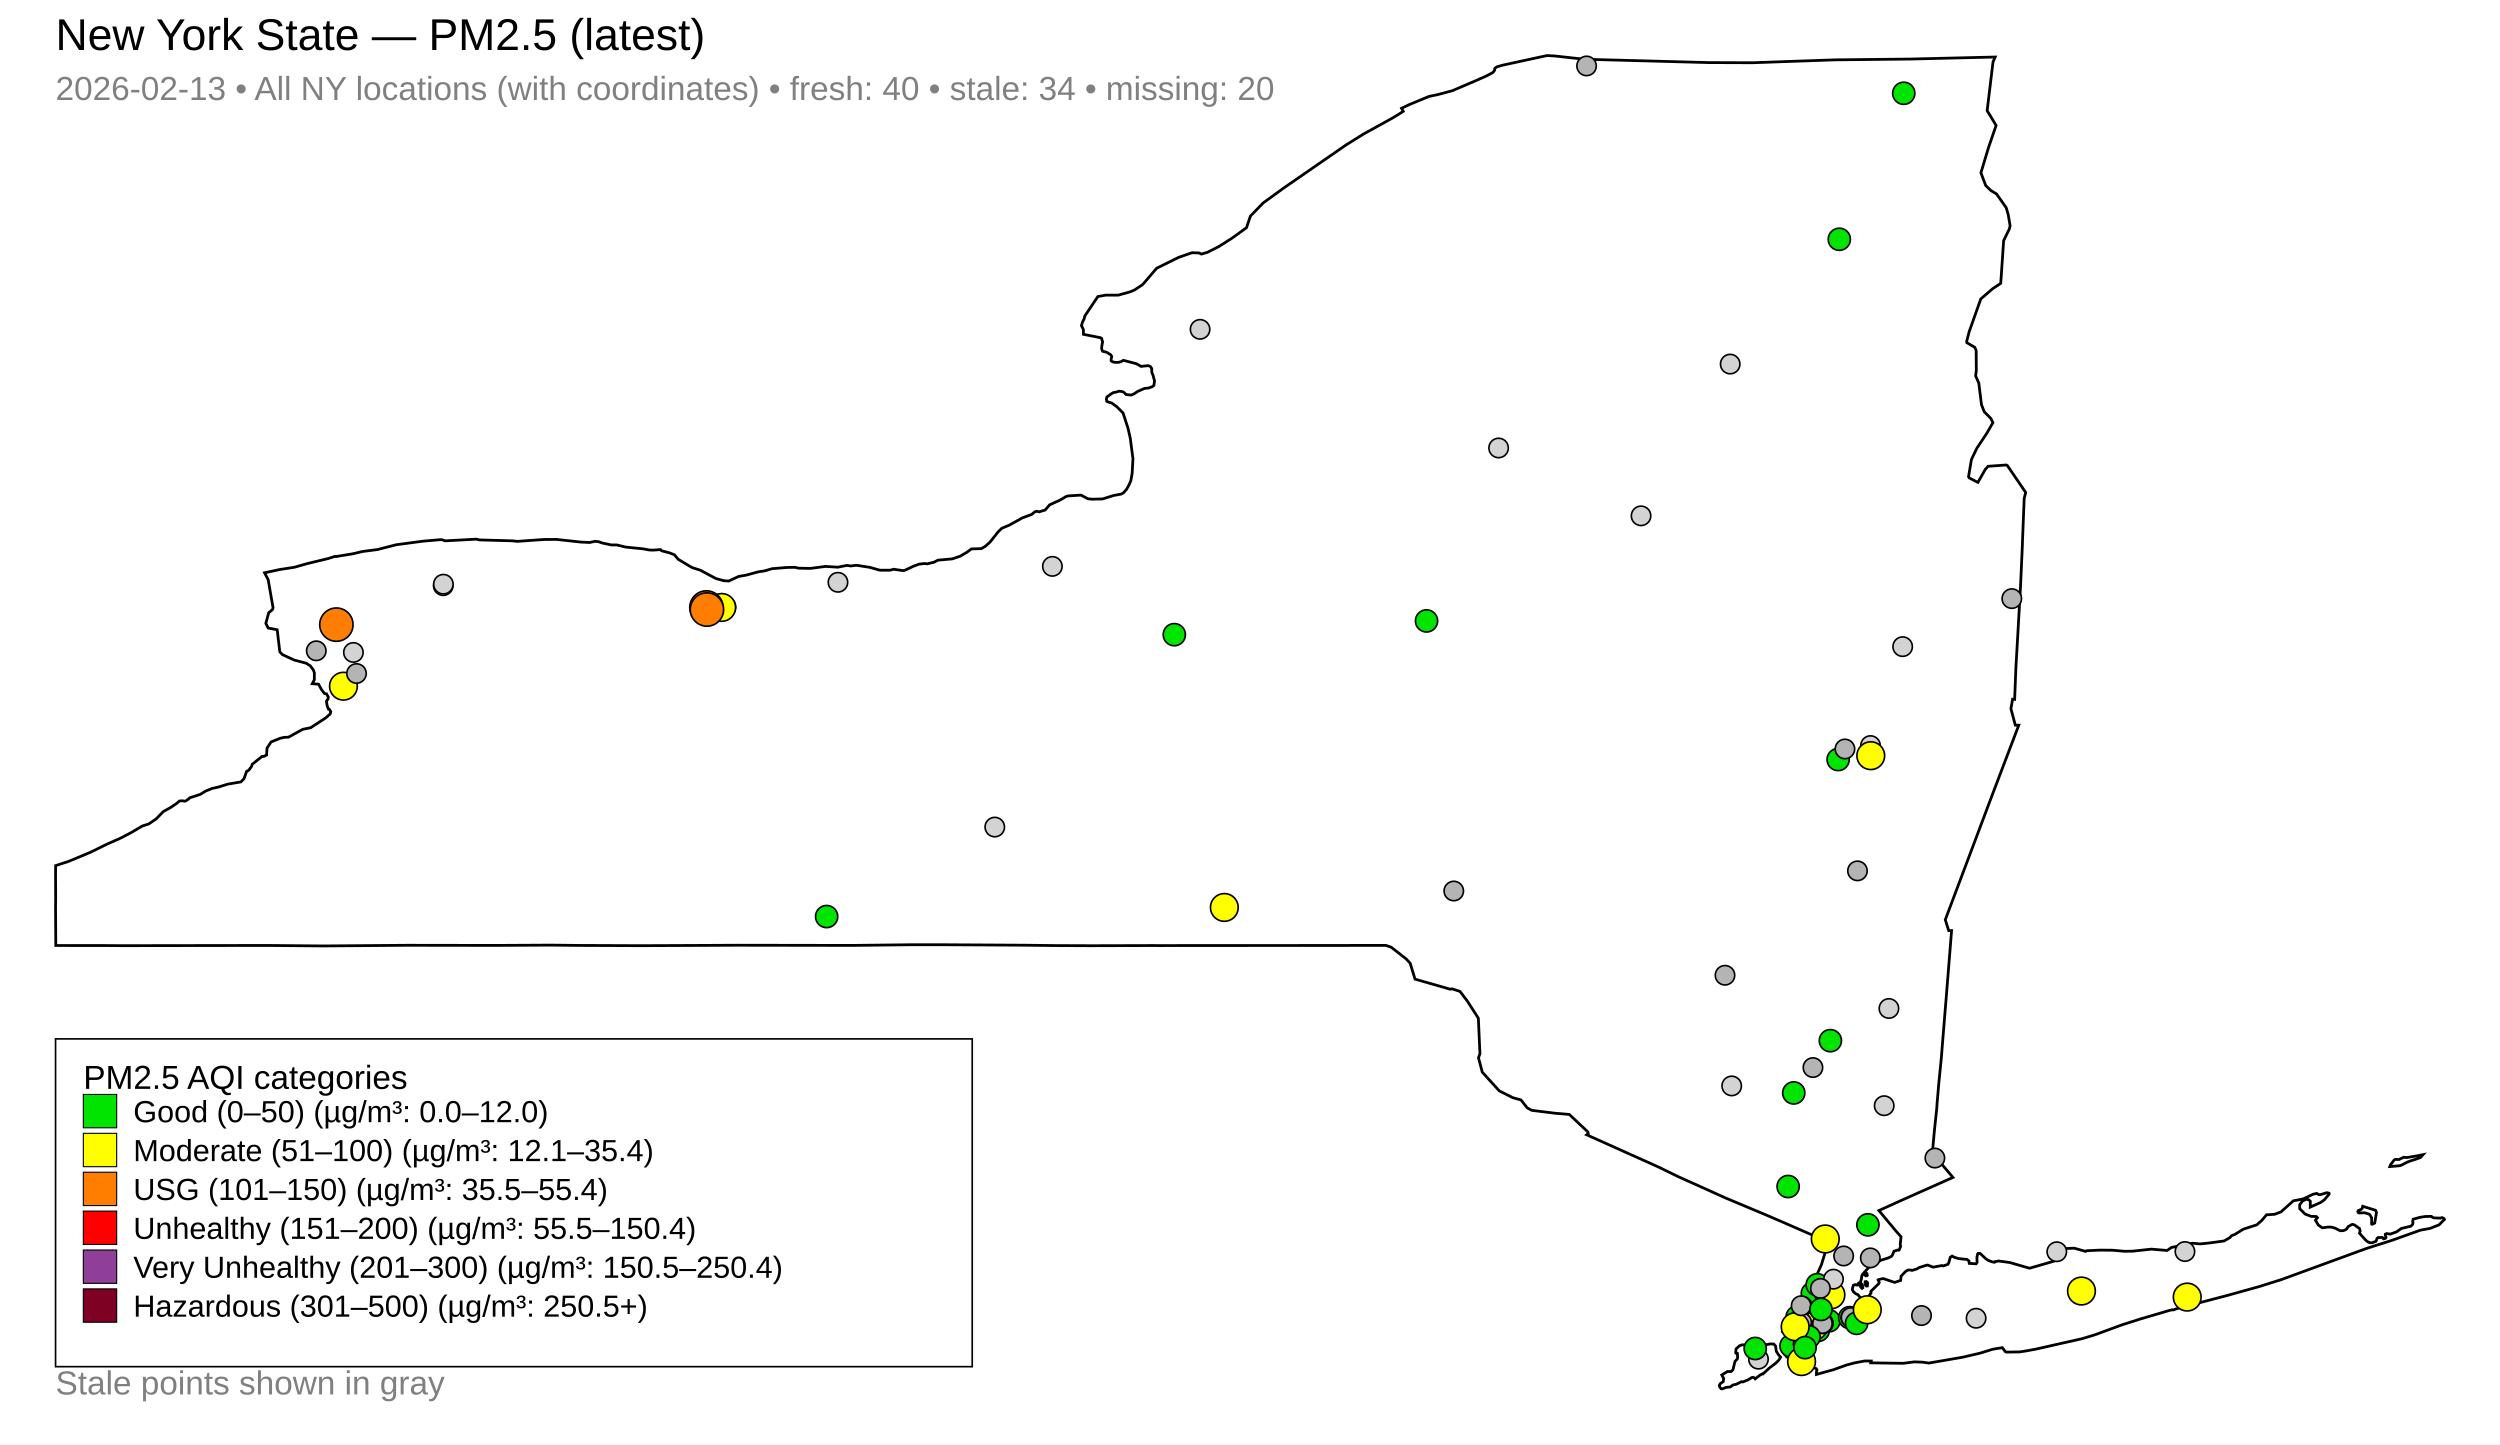
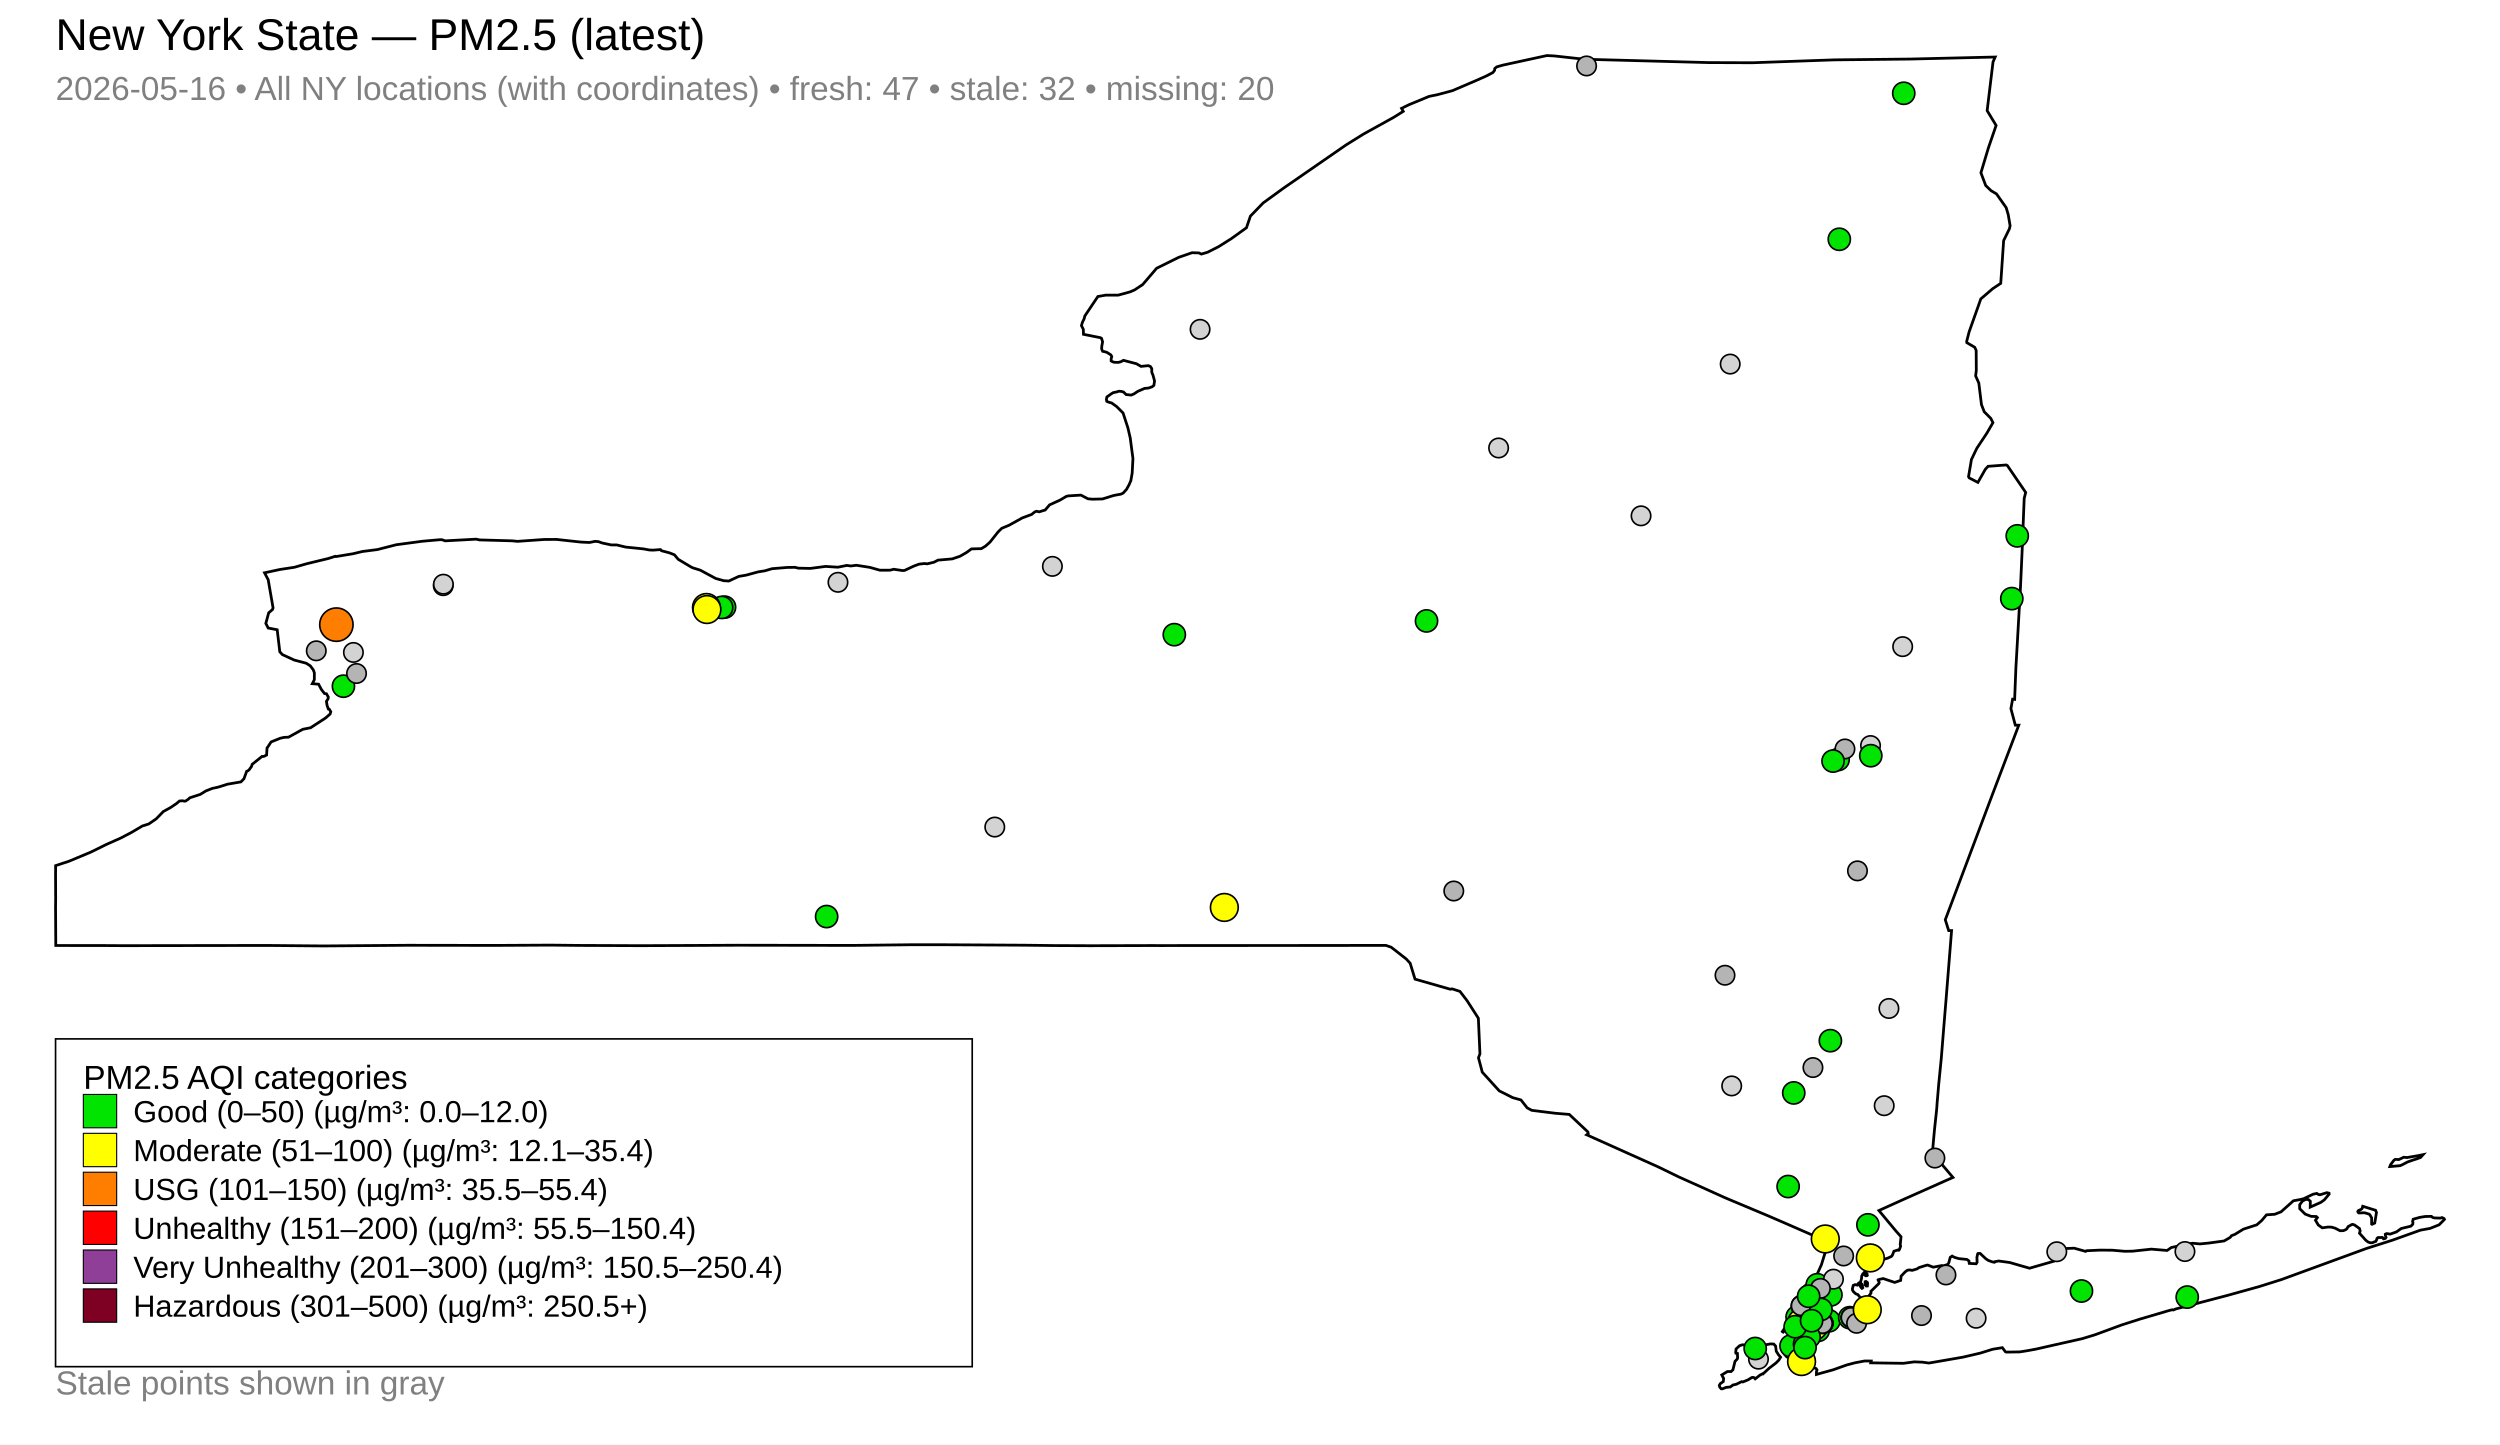
<svg xmlns="http://www.w3.org/2000/svg" width="900" height="520">
  <rect x="0" y="0" width="900" height="520" fill="white" />
  <text x="20" y="18" font-family="Arial, sans-serif" font-size="16">New York State — PM2.5 (latest)</text>
-   <text x="20" y="36" font-family="Arial, sans-serif" font-size="12" fill="gray">2026-02-13 • All NY locations (with coordinates) • fresh: 40 • stale: 34 • missing: 20</text>
+   <text x="20" y="36" font-family="Arial, sans-serif" font-size="12" fill="gray">2026-05-16 • All NY locations (with coordinates) • fresh: 47 • stale: 32 • missing: 20</text>
  <path d="M671.45,461.41 L671.76,461.32 L672.22,461.64 L672.35,461.97 L672.25,462.95 L671.86,462.98 L671.49,462.62 L671.42,461.90 L671.45,461.41 Z" fill="none" stroke="black" stroke-width="1" />
  <path d="M642.36,478.33 L642.45,478.27 L642.52,478.30 L642.67,478.45 L642.08,479.44 L641.97,479.57 L641.76,479.50 L641.65,479.36 L641.70,479.29 L642.36,478.33 Z" fill="none" stroke="black" stroke-width="1" />
  <path d="M631.09,495.85 L630.63,495.92 L629.30,496.74 L627.44,497.50 L626.99,497.39 L625.05,498.34 L623.91,498.58 L622.89,499.31 L621.43,499.45 L619.97,500.00 L619.59,499.94 L619.11,499.34 L618.94,498.75 L619.31,498.11 L620.38,497.37 L620.51,496.26 L619.84,494.98 L621.89,493.74 L623.20,493.75 L623.86,493.12 L624.60,490.10 L625.39,489.28 L625.54,488.77 L625.47,487.25 L624.94,487.17 L624.85,486.89 L624.98,485.63 L626.20,484.49 L627.20,484.13 L627.86,484.18 L628.29,484.48 L630.16,484.84 L633.73,484.48 L637.39,483.80 L638.55,483.86 L639.22,484.59 L639.45,486.43 L640.24,487.69 L641.02,488.58 L640.36,489.66 L639.38,490.65 L636.92,492.53 L634.68,494.60 L634.55,494.53 L633.57,495.05 L631.87,496.39 L631.55,496.00 L631.09,495.85 Z" fill="none" stroke="black" stroke-width="1" />
  <path d="M849.98,435.40 L850.40,435.00 L850.58,434.26 L855.20,435.70 L855.53,436.51 L854.90,440.30 L853.95,440.75 L853.79,440.66 L853.79,438.43 L853.14,437.30 L852.79,437.05 L851.24,436.59 L849.21,436.67 L848.92,436.46 L848.81,436.10 L849.05,435.78 L849.98,435.40 Z" fill="none" stroke="black" stroke-width="1" />
  <path d="M870.50,416.04 L872.32,415.67 L871.40,416.69 L870.20,417.14 L868.43,417.71 L866.65,418.34 L864.93,419.25 L864.09,419.63 L860.35,419.96 L860.56,419.36 L861.16,418.55 L861.81,417.71 L862.30,417.37 L863.61,417.44 L865.33,416.61 L866.53,416.72 L869.49,416.21 L870.50,416.04 Z" fill="none" stroke="black" stroke-width="1" />
  <path d="M672.13,458.56 L672.14,458.66 L672.14,458.72 L672.14,458.86 L672.23,459.11 L672.15,459.22 L671.72,459.30 L671.25,459.00 L671.26,458.78 L671.52,458.74 L671.57,458.43 L671.76,458.34 L672.01,458.42 L672.12,458.50 L672.13,458.56 Z" fill="none" stroke="black" stroke-width="1" />
  <path d="M711.67,111.62 L708.89,119.45 L708.00,122.91 L708.06,123.36 L710.90,125.02 L711.42,126.16 L711.47,133.32 L711.23,135.33 L712.37,137.90 L713.33,145.68 L714.32,148.22 L714.32,148.23 L716.69,150.62 L717.46,152.16 L716.34,154.09 L715.25,155.97 L711.69,161.33 L711.12,162.50 L709.72,165.42 L708.67,171.61 L708.95,172.06 L712.04,173.67 L714.72,168.95 L715.71,167.87 L722.27,167.39 L722.67,167.63 L728.86,176.71 L729.25,177.28 L728.71,179.40 L728.10,194.68 L728.09,194.76 L728.08,195.48 L728.05,196.41 L727.86,200.66 L727.39,211.06 L726.27,230.83 L725.74,240.07 L725.73,240.19 L725.72,240.42 L725.27,251.78 L724.54,251.70 L723.93,255.12 L725.51,261.06 L726.76,261.07 L722.18,273.10 L717.23,286.12 L710.91,302.93 L700.30,331.12 L701.53,335.01 L702.57,335.01 L700.65,358.95 L700.65,359.00 L700.08,365.91 L699.29,375.69 L698.86,381.02 L697.92,390.50 L697.50,395.54 L697.49,395.62 L697.48,395.72 L697.46,395.84 L697.46,395.89 L697.45,395.95 L697.30,397.94 L697.29,398.09 L697.29,398.14 L697.28,398.37 L697.27,398.55 L697.17,399.64 L697.11,400.19 L697.09,400.40 L696.44,406.47 L696.33,407.58 L695.65,415.11 L703.07,423.89 L700.16,425.16 L699.60,425.41 L688.75,430.24 L686.82,431.10 L686.00,431.46 L676.41,435.79 L680.06,440.19 L680.83,441.10 L681.61,442.05 L682.65,443.29 L684.29,445.13 L684.37,445.24 L684.08,448.06 L684.22,448.65 L683.79,449.84 L683.56,450.08 L683.30,449.97 L681.82,450.44 L681.25,451.90 L680.91,452.31 L679.66,452.90 L677.07,453.70 L675.98,454.45 L673.26,455.77 L670.59,458.65 L670.35,459.12 L670.21,459.39 L670.13,460.39 L669.78,461.51 L669.86,461.98 L670.22,462.23 L670.50,462.70 L670.50,462.99 L670.49,463.23 L670.60,463.60 L670.45,463.73 L670.31,463.82 L670.15,463.69 L669.84,463.26 L669.53,462.78 L669.70,462.27 L669.40,461.80 L669.23,461.82 L668.86,462.18 L668.61,462.63 L667.80,462.47 L667.16,462.76 L666.86,464.00 L666.90,464.43 L667.26,465.03 L668.07,465.76 L668.85,466.07 L670.08,467.63 L670.58,468.27 L671.16,468.23 L671.99,467.65 L672.01,467.64 L673.56,465.50 L673.52,464.88 L676.36,462.11 L676.53,461.69 L676.10,460.78 L676.22,460.66 L677.95,460.28 L682.09,461.67 L682.62,461.49 L684.24,460.94 L684.40,459.42 L685.84,457.89 L686.64,457.30 L687.38,457.17 L688.40,457.33 L690.11,456.81 L690.84,456.33 L693.58,455.47 L693.99,455.43 L695.96,456.18 L699.09,455.59 L699.56,455.74 L701.20,455.18 L701.51,454.68 L701.56,454.61 L702.09,452.64 L702.78,452.18 L702.84,452.21 L703.35,452.51 L703.54,452.61 L703.97,452.75 L705.14,453.10 L705.48,453.14 L705.92,453.18 L707.17,453.31 L707.99,453.39 L708.08,453.40 L708.82,453.94 L708.84,454.11 L708.93,454.82 L711.41,454.96 L711.75,454.44 L711.69,452.62 L711.97,451.37 L712.09,451.24 L712.84,451.23 L714.85,453.11 L715.77,453.74 L717.21,454.27 L717.99,454.42 L718.14,454.21 L719.54,453.96 L723.48,454.50 L723.48,454.50 L730.64,456.56 L739.37,454.04 L739.67,453.38 L739.84,451.18 L740.27,450.08 L743.57,449.47 L746.71,449.35 L750.83,450.50 L751.18,450.26 L756.02,450.04 L760.46,450.08 L764.95,450.47 L767.74,450.42 L774.50,449.69 L780.15,450.17 L781.68,449.11 L786.64,448.02 L789.37,447.57 L792.02,447.81 L795.24,447.49 L800.69,446.74 L802.85,445.48 L803.34,444.85 L804.55,444.38 L807.63,442.49 L812.44,440.94 L814.24,439.37 L815.93,437.34 L818.90,437.14 L821.17,436.26 L825.62,432.29 L828.10,431.83 L829.29,431.55 L832.69,429.93 L834.03,429.63 L834.66,430.02 L835.20,430.12 L837.67,429.36 L838.45,429.55 L838.50,429.87 L836.78,431.92 L835.52,432.84 L831.68,434.56 L831.72,432.46 L831.03,431.85 L830.34,431.77 L829.75,431.92 L828.83,432.45 L827.89,433.71 L827.90,435.13 L829.85,437.07 L831.97,437.88 L833.86,437.95 L834.26,438.34 L833.56,439.28 L834.59,441.01 L836.02,442.02 L838.12,441.73 L839.41,441.78 L840.70,442.17 L842.40,443.06 L843.63,443.03 L844.42,442.70 L844.83,442.40 L845.34,441.58 L846.64,440.84 L846.91,440.77 L847.62,440.98 L849.42,442.27 L849.66,443.16 L849.41,443.95 L851.70,446.51 L852.50,447.11 L853.25,447.39 L853.98,447.40 L855.33,446.86 L855.66,446.12 L855.74,445.80 L856.07,445.52 L857.67,445.48 L858.06,445.98 L858.15,445.97 L858.36,445.93 L858.75,445.80 L858.97,445.46 L858.75,444.81 L858.71,444.31 L859.20,444.09 L860.47,444.28 L862.73,443.48 L864.44,442.27 L867.94,441.41 L868.59,440.72 L868.67,440.13 L868.54,439.69 L868.75,438.92 L871.08,438.26 L873.13,437.93 L875.32,437.90 L875.73,438.27 L876.37,438.45 L878.55,438.52 L879.10,438.32 L879.86,438.67 L880.00,438.99 L878.08,440.93 L874.83,442.22 L871.35,442.86 L861.17,446.50 L851.91,449.45 L821.30,460.65 L813.23,463.19 L801.98,466.32 L783.30,471.22 L782.44,471.59 L781.99,471.51 L780.80,471.81 L770.46,474.85 L763.93,476.94 L754.22,480.51 L749.60,481.92 L739.78,484.13 L732.91,485.69 L729.57,486.30 L727.07,486.69 L726.81,486.69 L722.25,486.76 L721.89,486.57 L720.85,485.16 L717.35,485.73 L712.94,487.11 L709.48,487.92 L706.59,488.59 L694.41,490.70 L692.08,490.38 L689.13,490.27 L685.24,490.79 L679.31,490.71 L673.48,490.62 L673.53,490.41 L673.63,489.97 L671.28,489.95 L668.40,490.49 L667.81,490.60 L664.81,491.39 L659.97,493.12 L653.92,494.79 L653.93,493.72 L654.12,493.19 L653.80,492.69 L653.48,492.56 L652.83,492.29 L652.23,491.79 L651.22,491.87 L647.74,492.11 L646.58,492.09 L645.82,491.85 L645.49,491.67 L645.39,491.28 L646.01,490.71 L646.11,490.58 L646.63,489.96 L646.44,489.42 L645.61,488.88 L643.23,488.50 L642.49,487.59 L642.19,486.33 L642.63,485.03 L642.90,484.64 L643.31,484.03 L644.81,482.70 L644.57,480.60 L644.31,480.34 L644.19,480.22 L644.10,479.73 L644.44,479.04 L644.79,478.83 L644.97,478.16 L644.68,477.60 L644.13,477.34 L645.30,472.33 L645.80,471.59 L646.70,470.22 L647.56,468.92 L648.23,467.90 L652.43,461.52 L653.54,459.79 L654.04,459.01 L654.05,459.01 L654.69,457.56 L655.54,455.67 L655.73,455.24 L658.33,446.78 L657.39,446.77 L656.39,446.35 L642.34,440.21 L642.34,440.21 L636.74,437.79 L636.27,437.59 L623.59,432.27 L621.30,431.31 L607.02,424.88 L604.15,423.59 L597.03,420.12 L571.21,408.53 L571.77,408.09 L571.62,407.48 L564.94,401.19 L564.57,401.16 L559.87,400.77 L551.43,399.72 L549.78,398.82 L547.54,395.98 L544.57,395.15 L539.74,392.72 L533.62,385.98 L532.58,382.03 L532.25,380.80 L532.78,379.37 L532.21,366.57 L528.15,360.25 L525.58,356.90 L522.77,355.99 L522.09,356.12 L509.41,352.49 L507.66,346.77 L506.19,345.18 L500.83,341.00 L498.91,340.34 L491.03,340.35 L490.57,340.35 L486.12,340.35 L485.47,340.36 L485.40,340.37 L431.39,340.39 L431.08,340.39 L417.73,340.41 L415.79,340.40 L414.97,340.40 L413.41,340.40 L391.85,340.46 L391.18,340.45 L378.97,340.40 L378.49,340.39 L368.59,340.27 L368.53,340.27 L340.49,340.11 L338.40,340.10 L329.08,340.10 L328.96,340.11 L328.40,340.11 L327.31,340.11 L326.71,340.12 L324.20,340.15 L324.19,340.15 L319.64,340.20 L319.63,340.20 L306.90,340.35 L265.50,340.28 L254.11,340.34 L238.89,340.41 L230.96,340.44 L229.96,340.44 L208.32,340.35 L208.29,340.35 L198.12,340.24 L189.21,340.29 L178.17,340.35 L146.78,340.30 L116.53,340.54 L111.73,340.50 L97.20,340.37 L96.24,340.36 L44.33,340.44 L42.93,340.43 L36.46,340.39 L34.89,340.38 L34.89,340.39 L20.08,340.38 L20.00,326.35 L20.03,324.28 L20.04,323.01 L20.03,321.88 L20.02,321.20 L20.03,320.78 L20.00,314.47 L20.02,313.59 L20.02,311.63 L24.82,310.05 L32.70,306.76 L38.29,304.00 L43.48,301.69 L47.32,299.68 L51.26,297.35 L53.57,296.62 L56.23,294.79 L58.80,292.15 L61.36,290.74 L63.51,289.29 L64.62,288.36 L65.67,288.28 L66.45,288.43 L66.85,288.35 L67.76,287.74 L68.34,287.20 L72.08,285.99 L74.12,284.73 L76.48,283.81 L78.63,283.35 L81.89,282.31 L86.73,281.48 L87.83,280.34 L88.03,279.78 L88.81,277.65 L89.17,277.53 L89.64,277.18 L90.54,275.93 L90.79,275.15 L94.34,272.31 L94.94,272.32 L95.97,271.81 L96.13,269.31 L97.59,267.10 L100.85,265.78 L102.24,265.46 L103.87,265.38 L108.98,262.55 L111.81,261.99 L117.20,258.48 L118.85,257.03 L119.08,256.20 L118.52,255.30 L118.21,255.25 L117.74,253.94 L117.52,252.48 L118.09,251.60 L118.19,250.93 L117.53,249.76 L116.81,249.66 L115.68,248.18 L114.69,246.31 L112.43,246.13 L113.16,244.71 L113.17,242.22 L112.79,241.17 L111.73,239.73 L111.48,239.56 L110.26,238.77 L105.89,237.61 L101.65,235.65 L100.73,234.64 L99.82,226.98 L99.79,226.71 L96.55,226.09 L95.70,224.42 L96.73,220.61 L98.11,219.42 L98.30,218.83 L96.55,208.71 L95.24,206.21 L100.75,205.02 L105.97,204.22 L110.44,202.94 L118.20,201.06 L120.72,200.26 L120.96,200.36 L127.08,199.35 L130.41,198.55 L135.88,197.84 L142.68,196.10 L152.14,194.84 L158.51,194.28 L159.20,194.32 L160.22,194.70 L161.05,194.66 L171.41,194.10 L172.66,194.37 L184.42,194.70 L186.27,194.89 L195.89,194.21 L200.32,194.19 L209.12,195.15 L212.16,195.29 L212.25,195.29 L214.25,194.88 L215.47,195.00 L216.80,195.48 L220.09,196.18 L222.04,196.18 L225.25,196.95 L231.64,197.60 L233.73,197.99 L235.06,198.05 L237.77,197.85 L238.13,198.26 L240.99,199.02 L242.78,199.72 L244.16,201.35 L248.63,204.03 L249.35,204.40 L252.12,205.27 L254.96,206.80 L257.67,208.25 L260.52,209.05 L262.36,209.17 L265.97,207.50 L268.62,207.05 L272.95,205.87 L275.37,205.49 L277.93,204.73 L278.54,204.68 L279.56,204.60 L283.36,204.28 L286.24,204.24 L287.40,204.54 L291.73,204.63 L297.18,203.91 L301.64,204.19 L304.86,203.55 L306.28,203.75 L308.30,203.50 L313.14,204.25 L316.78,205.28 L320.50,205.26 L321.72,204.93 L324.99,205.41 L325.67,205.34 L328.91,203.82 L330.88,203.09 L332.77,202.87 L333.80,202.98 L336.24,202.39 L337.69,201.65 L342.80,201.20 L345.59,200.26 L347.98,198.88 L349.72,197.61 L350.65,197.58 L353.28,197.51 L354.75,196.63 L356.40,195.16 L359.33,191.47 L360.63,190.19 L362.11,189.57 L363.20,189.12 L368.02,186.45 L371.39,185.20 L372.46,184.32 L373.13,184.05 L374.11,184.26 L376.27,183.60 L377.85,181.75 L381.66,180.01 L383.82,178.72 L384.57,178.52 L389.12,178.24 L391.66,179.56 L393.25,179.71 L396.92,179.62 L400.98,178.36 L403.59,177.88 L404.37,177.48 L405.53,176.19 L406.42,174.60 L407.11,173.02 L407.58,170.32 L407.86,165.08 L407.43,161.84 L406.90,157.75 L406.05,154.06 L404.30,148.68 L402.03,146.39 L400.20,145.08 L399.02,144.75 L398.43,144.46 L398.30,143.71 L398.49,142.90 L399.19,142.40 L399.96,141.84 L400.79,141.34 L402.07,141.09 L402.77,140.84 L403.73,140.91 L404.50,141.15 L405.39,142.03 L407.24,142.23 L408.27,141.78 L409.60,140.89 L412.03,139.83 L413.42,139.71 L414.75,139.25 L415.40,138.73 L415.64,137.15 L415.05,134.99 L414.70,134.22 L414.63,133.66 L414.63,132.69 L414.11,131.91 L413.35,131.63 L410.77,131.90 L409.13,130.95 L404.44,129.72 L403.48,130.23 L402.65,130.45 L401.80,130.45 L401.14,130.42 L400.49,130.22 L400.01,129.92 L400.01,129.23 L400.23,128.35 L399.91,127.76 L398.58,126.91 L397.93,126.67 L396.96,126.47 L396.72,126.00 L396.59,125.47 L396.65,124.60 L396.94,123.06 L396.55,121.81 L396.15,121.57 L390.05,120.35 L390.00,118.58 L389.32,117.22 L389.67,116.02 L390.28,114.79 L390.55,113.73 L395.23,106.75 L398.07,106.24 L402.54,106.25 L406.75,105.10 L408.43,104.39 L411.37,102.44 L416.39,96.57 L424.32,92.65 L429.13,90.98 L431.61,91.05 L432.49,91.47 L434.73,90.81 L438.71,88.79 L443.22,85.95 L444.47,85.06 L448.73,81.98 L450.15,77.80 L454.75,73.05 L462.25,67.61 L484.59,52.17 L490.91,48.23 L501.72,42.25 L505.17,40.09 L504.56,39.01 L507.22,37.70 L514.47,34.70 L517.43,34.10 L522.81,32.66 L530.97,29.18 L535.07,27.36 L537.46,26.10 L538.06,25.30 L538.10,24.70 L538.81,24.08 L541.02,23.45 L556.89,20.00 L559.60,20.14 L567.94,21.06 L570.44,21.33 L615.11,22.53 L630.83,22.59 L643.82,22.13 L660.44,21.55 L687.64,21.26 L718.26,20.53 L717.49,22.29 L716.48,30.64 L715.37,39.83 L718.60,45.16 L715.84,53.19 L713.13,62.21 L714.85,66.77 L716.21,68.09 L716.77,68.63 L718.74,69.81 L718.74,69.81 L722.22,74.75 L722.96,77.26 L723.64,81.27 L723.38,82.39 L721.31,86.62 L720.42,99.76 L720.26,102.01 L717.42,103.89 L713.09,107.61 L711.67,111.62 Z" fill="none" stroke="black" stroke-width="1" />
  <circle cx="623.41" cy="390.93" r="3.50" fill="lightgray" stroke="black" stroke-width="0.6" />
  <circle cx="113.86" cy="234.29" r="3.50" fill="rgb(180,180,180)" stroke="black" stroke-width="0.6" />
  <circle cx="643.73" cy="427.15" r="4.00" fill="#00E400" stroke="black" stroke-width="0.6" />
  <circle cx="652.45" cy="465.63" r="4.00" fill="#00E400" stroke="black" stroke-width="0.6" />
  <circle cx="645.75" cy="393.45" r="4.00" fill="#00E400" stroke="black" stroke-width="0.6" />
  <circle cx="633.05" cy="489.30" r="3.50" fill="lightgray" stroke="black" stroke-width="0.6" />
  <circle cx="539.50" cy="161.27" r="3.50" fill="lightgray" stroke="black" stroke-width="0.6" />
  <circle cx="711.40" cy="474.57" r="3.50" fill="lightgray" stroke="black" stroke-width="0.6" />
  <circle cx="159.56" cy="210.84" r="3.50" fill="lightgray" stroke="black" stroke-width="0.6" />
  <circle cx="590.78" cy="185.70" r="3.50" fill="lightgray" stroke="black" stroke-width="0.6" />
  <circle cx="622.87" cy="131.07" r="3.50" fill="lightgray" stroke="black" stroke-width="0.6" />
  <circle cx="358.12" cy="297.74" r="3.50" fill="lightgray" stroke="black" stroke-width="0.6" />
  <circle cx="513.55" cy="223.53" r="4.00" fill="#00E400" stroke="black" stroke-width="0.6" />
  <circle cx="432.03" cy="118.56" r="3.50" fill="lightgray" stroke="black" stroke-width="0.6" />
  <circle cx="260.84" cy="218.57" r="4.00" fill="#00E400" stroke="black" stroke-width="0.6" />
  <circle cx="654.21" cy="462.50" r="4.00" fill="#00E400" stroke="black" stroke-width="0.6" />
  <circle cx="657.44" cy="466.02" r="4.00" fill="#00E400" stroke="black" stroke-width="0.6" />
  <circle cx="658.41" cy="475.49" r="4.00" fill="#00E400" stroke="black" stroke-width="0.6" />
  <circle cx="673.39" cy="268.40" r="3.50" fill="lightgray" stroke="black" stroke-width="0.6" />
  <circle cx="301.67" cy="209.63" r="3.50" fill="lightgray" stroke="black" stroke-width="0.6" />
  <circle cx="665.90" cy="474.36" r="4.00" fill="#00E400" stroke="black" stroke-width="0.6" />
  <circle cx="662.15" cy="86.14" r="4.00" fill="#00E400" stroke="black" stroke-width="0.6" />
  <circle cx="672.45" cy="440.94" r="4.00" fill="#00E400" stroke="black" stroke-width="0.6" />
  <circle cx="684.96" cy="232.79" r="3.50" fill="lightgray" stroke="black" stroke-width="0.6" />
  <circle cx="678.31" cy="398.05" r="3.50" fill="lightgray" stroke="black" stroke-width="0.6" />
  <circle cx="648.49" cy="475.16" r="3.50" fill="rgb(180,180,180)" stroke="black" stroke-width="0.6" />
  <circle cx="422.75" cy="228.48" r="4.00" fill="#00E400" stroke="black" stroke-width="0.6" />
  <circle cx="297.59" cy="329.96" r="4.00" fill="#00E400" stroke="black" stroke-width="0.6" />
-   <circle cx="749.33" cy="464.77" r="5.00" fill="#FFFF00" stroke="black" stroke-width="0.6" />
+   <circle cx="749.33" cy="464.77" r="4.00" fill="#00E400" stroke="black" stroke-width="0.6" />
  <circle cx="644.77" cy="484.52" r="4.00" fill="#00E400" stroke="black" stroke-width="0.6" />
  <circle cx="127.23" cy="234.88" r="3.50" fill="lightgray" stroke="black" stroke-width="0.6" />
-   <circle cx="673.48" cy="272.05" r="5.00" fill="#FFFF00" stroke="black" stroke-width="0.6" />
-   <circle cx="123.64" cy="247.03" r="5.00" fill="#FFFF00" stroke="black" stroke-width="0.6" />
+   <circle cx="673.48" cy="272.05" r="4.00" fill="#00E400" stroke="black" stroke-width="0.6" />
+   <circle cx="123.64" cy="247.03" r="4.00" fill="#00E400" stroke="black" stroke-width="0.6" />
  <circle cx="159.62" cy="210.31" r="3.50" fill="lightgray" stroke="black" stroke-width="0.6" />
  <circle cx="691.74" cy="473.60" r="3.50" fill="rgb(180,180,180)" stroke="black" stroke-width="0.6" />
  <circle cx="647.35" cy="476.84" r="3.50" fill="rgb(180,180,180)" stroke="black" stroke-width="0.6" />
  <circle cx="654.57" cy="478.94" r="4.00" fill="#00E400" stroke="black" stroke-width="0.6" />
-   <circle cx="659.13" cy="466.16" r="5.00" fill="#FFFF00" stroke="black" stroke-width="0.6" />
+   <circle cx="659.13" cy="466.16" r="4.00" fill="#00E400" stroke="black" stroke-width="0.6" />
  <circle cx="660.05" cy="460.50" r="3.50" fill="lightgray" stroke="black" stroke-width="0.6" />
  <circle cx="680.01" cy="363.05" r="3.50" fill="lightgray" stroke="black" stroke-width="0.6" />
  <circle cx="786.58" cy="450.55" r="3.50" fill="lightgray" stroke="black" stroke-width="0.6" />
  <circle cx="571.17" cy="23.74" r="3.50" fill="rgb(180,180,180)" stroke="black" stroke-width="0.6" />
  <circle cx="740.45" cy="450.63" r="3.50" fill="lightgray" stroke="black" stroke-width="0.6" />
  <circle cx="128.35" cy="242.46" r="3.50" fill="rgb(180,180,180)" stroke="black" stroke-width="0.6" />
  <circle cx="378.86" cy="203.89" r="3.50" fill="lightgray" stroke="black" stroke-width="0.6" />
  <circle cx="666.63" cy="474.18" r="3.50" fill="rgb(180,180,180)" stroke="black" stroke-width="0.6" />
-   <circle cx="259.81" cy="218.68" r="5.00" fill="#FFFF00" stroke="black" stroke-width="0.6" />
+   <circle cx="259.81" cy="218.68" r="4.00" fill="#00E400" stroke="black" stroke-width="0.6" />
  <circle cx="655.35" cy="463.83" r="3.50" fill="rgb(180,180,180)" stroke="black" stroke-width="0.6" />
  <circle cx="631.88" cy="485.46" r="4.00" fill="#00E400" stroke="black" stroke-width="0.6" />
-   <circle cx="673.32" cy="452.85" r="3.50" fill="rgb(180,180,180)" stroke="black" stroke-width="0.6" />
+   <circle cx="673.32" cy="452.85" r="5.00" fill="#FFFF00" stroke="black" stroke-width="0.6" />
  <circle cx="651.55" cy="480.96" r="3.50" fill="rgb(180,180,180)" stroke="black" stroke-width="0.6" />
  <circle cx="523.36" cy="320.76" r="3.50" fill="rgb(180,180,180)" stroke="black" stroke-width="0.6" />
  <circle cx="672.22" cy="471.51" r="3.50" fill="rgb(180,180,180)" stroke="black" stroke-width="0.6" />
  <circle cx="666.37" cy="474.31" r="3.50" fill="rgb(180,180,180)" stroke="black" stroke-width="0.6" />
  <circle cx="672.22" cy="471.51" r="3.50" fill="rgb(180,180,180)" stroke="black" stroke-width="0.6" />
  <circle cx="685.35" cy="33.58" r="4.00" fill="#00E400" stroke="black" stroke-width="0.6" />
-   <circle cx="254.31" cy="218.69" r="6.00" fill="#FF7E00" stroke="black" stroke-width="0.6" />
+   <circle cx="254.31" cy="218.69" r="5.00" fill="#FFFF00" stroke="black" stroke-width="0.6" />
  <circle cx="666.34" cy="474.37" r="3.50" fill="rgb(180,180,180)" stroke="black" stroke-width="0.6" />
  <circle cx="666.37" cy="474.31" r="3.50" fill="rgb(180,180,180)" stroke="black" stroke-width="0.6" />
  <circle cx="646.96" cy="474.10" r="4.00" fill="#00E400" stroke="black" stroke-width="0.6" />
  <circle cx="652.66" cy="384.32" r="3.50" fill="rgb(180,180,180)" stroke="black" stroke-width="0.6" />
  <circle cx="657.10" cy="446.03" r="5.00" fill="#FFFF00" stroke="black" stroke-width="0.6" />
  <circle cx="652.89" cy="477.50" r="5.00" fill="#FFFF00" stroke="black" stroke-width="0.6" />
  <circle cx="121.10" cy="224.87" r="6.00" fill="#FF7E00" stroke="black" stroke-width="0.6" />
  <circle cx="648.56" cy="490.16" r="5.00" fill="#FFFF00" stroke="black" stroke-width="0.6" />
  <circle cx="656.29" cy="476.41" r="3.50" fill="rgb(180,180,180)" stroke="black" stroke-width="0.6" />
  <circle cx="656.29" cy="476.43" r="3.50" fill="rgb(180,180,180)" stroke="black" stroke-width="0.6" />
  <circle cx="656.31" cy="476.41" r="3.50" fill="rgb(180,180,180)" stroke="black" stroke-width="0.6" />
  <circle cx="656.37" cy="476.36" r="3.50" fill="rgb(180,180,180)" stroke="black" stroke-width="0.6" />
  <circle cx="656.16" cy="476.60" r="3.50" fill="rgb(180,180,180)" stroke="black" stroke-width="0.6" />
  <circle cx="656.27" cy="476.40" r="3.50" fill="rgb(180,180,180)" stroke="black" stroke-width="0.6" />
  <circle cx="656.09" cy="476.47" r="3.50" fill="rgb(180,180,180)" stroke="black" stroke-width="0.6" />
-   <circle cx="668.37" cy="476.39" r="4.00" fill="#00E400" stroke="black" stroke-width="0.6" />
+   <circle cx="668.37" cy="476.39" r="3.50" fill="rgb(180,180,180)" stroke="black" stroke-width="0.6" />
  <circle cx="440.76" cy="326.68" r="5.00" fill="#FFFF00" stroke="black" stroke-width="0.6" />
-   <circle cx="648.83" cy="470.23" r="3.50" fill="rgb(180,180,180)" stroke="black" stroke-width="0.6" />
+   <circle cx="648.83" cy="470.23" r="4.00" fill="#00E400" stroke="black" stroke-width="0.6" />
  <circle cx="672.22" cy="471.51" r="5.00" fill="#FFFF00" stroke="black" stroke-width="0.6" />
-   <circle cx="724.25" cy="215.50" r="3.50" fill="rgb(180,180,180)" stroke="black" stroke-width="0.6" />
+   <circle cx="724.25" cy="215.50" r="4.00" fill="#00E400" stroke="black" stroke-width="0.6" />
  <circle cx="668.69" cy="313.51" r="3.50" fill="rgb(180,180,180)" stroke="black" stroke-width="0.6" />
-   <circle cx="648.60" cy="476.10" r="3.50" fill="rgb(180,180,180)" stroke="black" stroke-width="0.6" />
+   <circle cx="648.60" cy="476.10" r="5.00" fill="#FFFF00" stroke="black" stroke-width="0.6" />
  <circle cx="661.73" cy="273.43" r="4.00" fill="#00E400" stroke="black" stroke-width="0.6" />
  <circle cx="649.63" cy="483.92" r="4.00" fill="#00E400" stroke="black" stroke-width="0.6" />
  <circle cx="658.93" cy="374.64" r="4.00" fill="#00E400" stroke="black" stroke-width="0.6" />
  <circle cx="696.56" cy="416.90" r="3.50" fill="rgb(180,180,180)" stroke="black" stroke-width="0.6" />
  <circle cx="787.40" cy="466.95" r="3.50" fill="rgb(180,180,180)" stroke="black" stroke-width="0.6" />
  <circle cx="664.18" cy="269.63" r="3.50" fill="rgb(180,180,180)" stroke="black" stroke-width="0.6" />
  <circle cx="621.00" cy="351.09" r="3.50" fill="rgb(180,180,180)" stroke="black" stroke-width="0.6" />
-   <circle cx="254.50" cy="219.43" r="6.00" fill="#FF7E00" stroke="black" stroke-width="0.6" />
+   <circle cx="254.50" cy="219.43" r="5.00" fill="#FFFF00" stroke="black" stroke-width="0.6" />
  <circle cx="651.28" cy="481.27" r="4.00" fill="#00E400" stroke="black" stroke-width="0.6" />
-   <circle cx="787.40" cy="466.95" r="5.00" fill="#FFFF00" stroke="black" stroke-width="0.6" />
+   <circle cx="787.40" cy="466.95" r="4.00" fill="#00E400" stroke="black" stroke-width="0.6" />
  <circle cx="663.71" cy="452.15" r="3.50" fill="rgb(180,180,180)" stroke="black" stroke-width="0.6" />
-   <circle cx="646.26" cy="477.62" r="5.00" fill="#FFFF00" stroke="black" stroke-width="0.6" />
+   <circle cx="646.26" cy="477.62" r="4.00" fill="#00E400" stroke="black" stroke-width="0.6" />
  <circle cx="649.82" cy="485.14" r="4.00" fill="#00E400" stroke="black" stroke-width="0.6" />
  <circle cx="648.41" cy="470.06" r="3.50" fill="rgb(180,180,180)" stroke="black" stroke-width="0.6" />
  <circle cx="655.55" cy="471.39" r="4.00" fill="#00E400" stroke="black" stroke-width="0.6" />
+   <circle cx="659.90" cy="273.99" r="4.00" fill="#00E400" stroke="black" stroke-width="0.6" />
+   <circle cx="726.21" cy="192.91" r="4.00" fill="#00E400" stroke="black" stroke-width="0.6" />
+   <circle cx="652.17" cy="475.46" r="4.00" fill="#00E400" stroke="black" stroke-width="0.6" />
+   <circle cx="700.54" cy="458.98" r="3.50" fill="rgb(180,180,180)" stroke="black" stroke-width="0.6" />
+   <circle cx="651.10" cy="466.65" r="4.00" fill="#00E400" stroke="black" stroke-width="0.6" />
  <rect x="20" y="374" width="330" height="118" fill="white" stroke="black" stroke-width="0.6" />
  <text x="30" y="392" font-family="Arial, sans-serif" font-size="12">PM2.5 AQI categories</text>
  <rect x="30" y="394" width="12" height="12" fill="#00E400" stroke="black" stroke-width="0.4" />
  <text x="48" y="404" font-family="Arial, sans-serif" font-size="11">Good (0–50)  (µg/m³: 0.0–12.0)</text>
  <rect x="30" y="408" width="12" height="12" fill="#FFFF00" stroke="black" stroke-width="0.4" />
  <text x="48" y="418" font-family="Arial, sans-serif" font-size="11">Moderate (51–100)  (µg/m³: 12.1–35.4)</text>
  <rect x="30" y="422" width="12" height="12" fill="#FF7E00" stroke="black" stroke-width="0.4" />
  <text x="48" y="432" font-family="Arial, sans-serif" font-size="11">USG (101–150)  (µg/m³: 35.5–55.4)</text>
  <rect x="30" y="436" width="12" height="12" fill="#FF0000" stroke="black" stroke-width="0.4" />
  <text x="48" y="446" font-family="Arial, sans-serif" font-size="11">Unhealthy (151–200)  (µg/m³: 55.5–150.4)</text>
  <rect x="30" y="450" width="12" height="12" fill="#8F3F97" stroke="black" stroke-width="0.4" />
  <text x="48" y="460" font-family="Arial, sans-serif" font-size="11">Very Unhealthy (201–300)  (µg/m³: 150.5–250.4)</text>
  <rect x="30" y="464" width="12" height="12" fill="#7E0023" stroke="black" stroke-width="0.4" />
  <text x="48" y="474" font-family="Arial, sans-serif" font-size="11">Hazardous (301–500)  (µg/m³: 250.5+)</text>
  <text x="20" y="502" font-family="Arial, sans-serif" font-size="12" fill="gray">Stale points shown in gray</text>
</svg>
